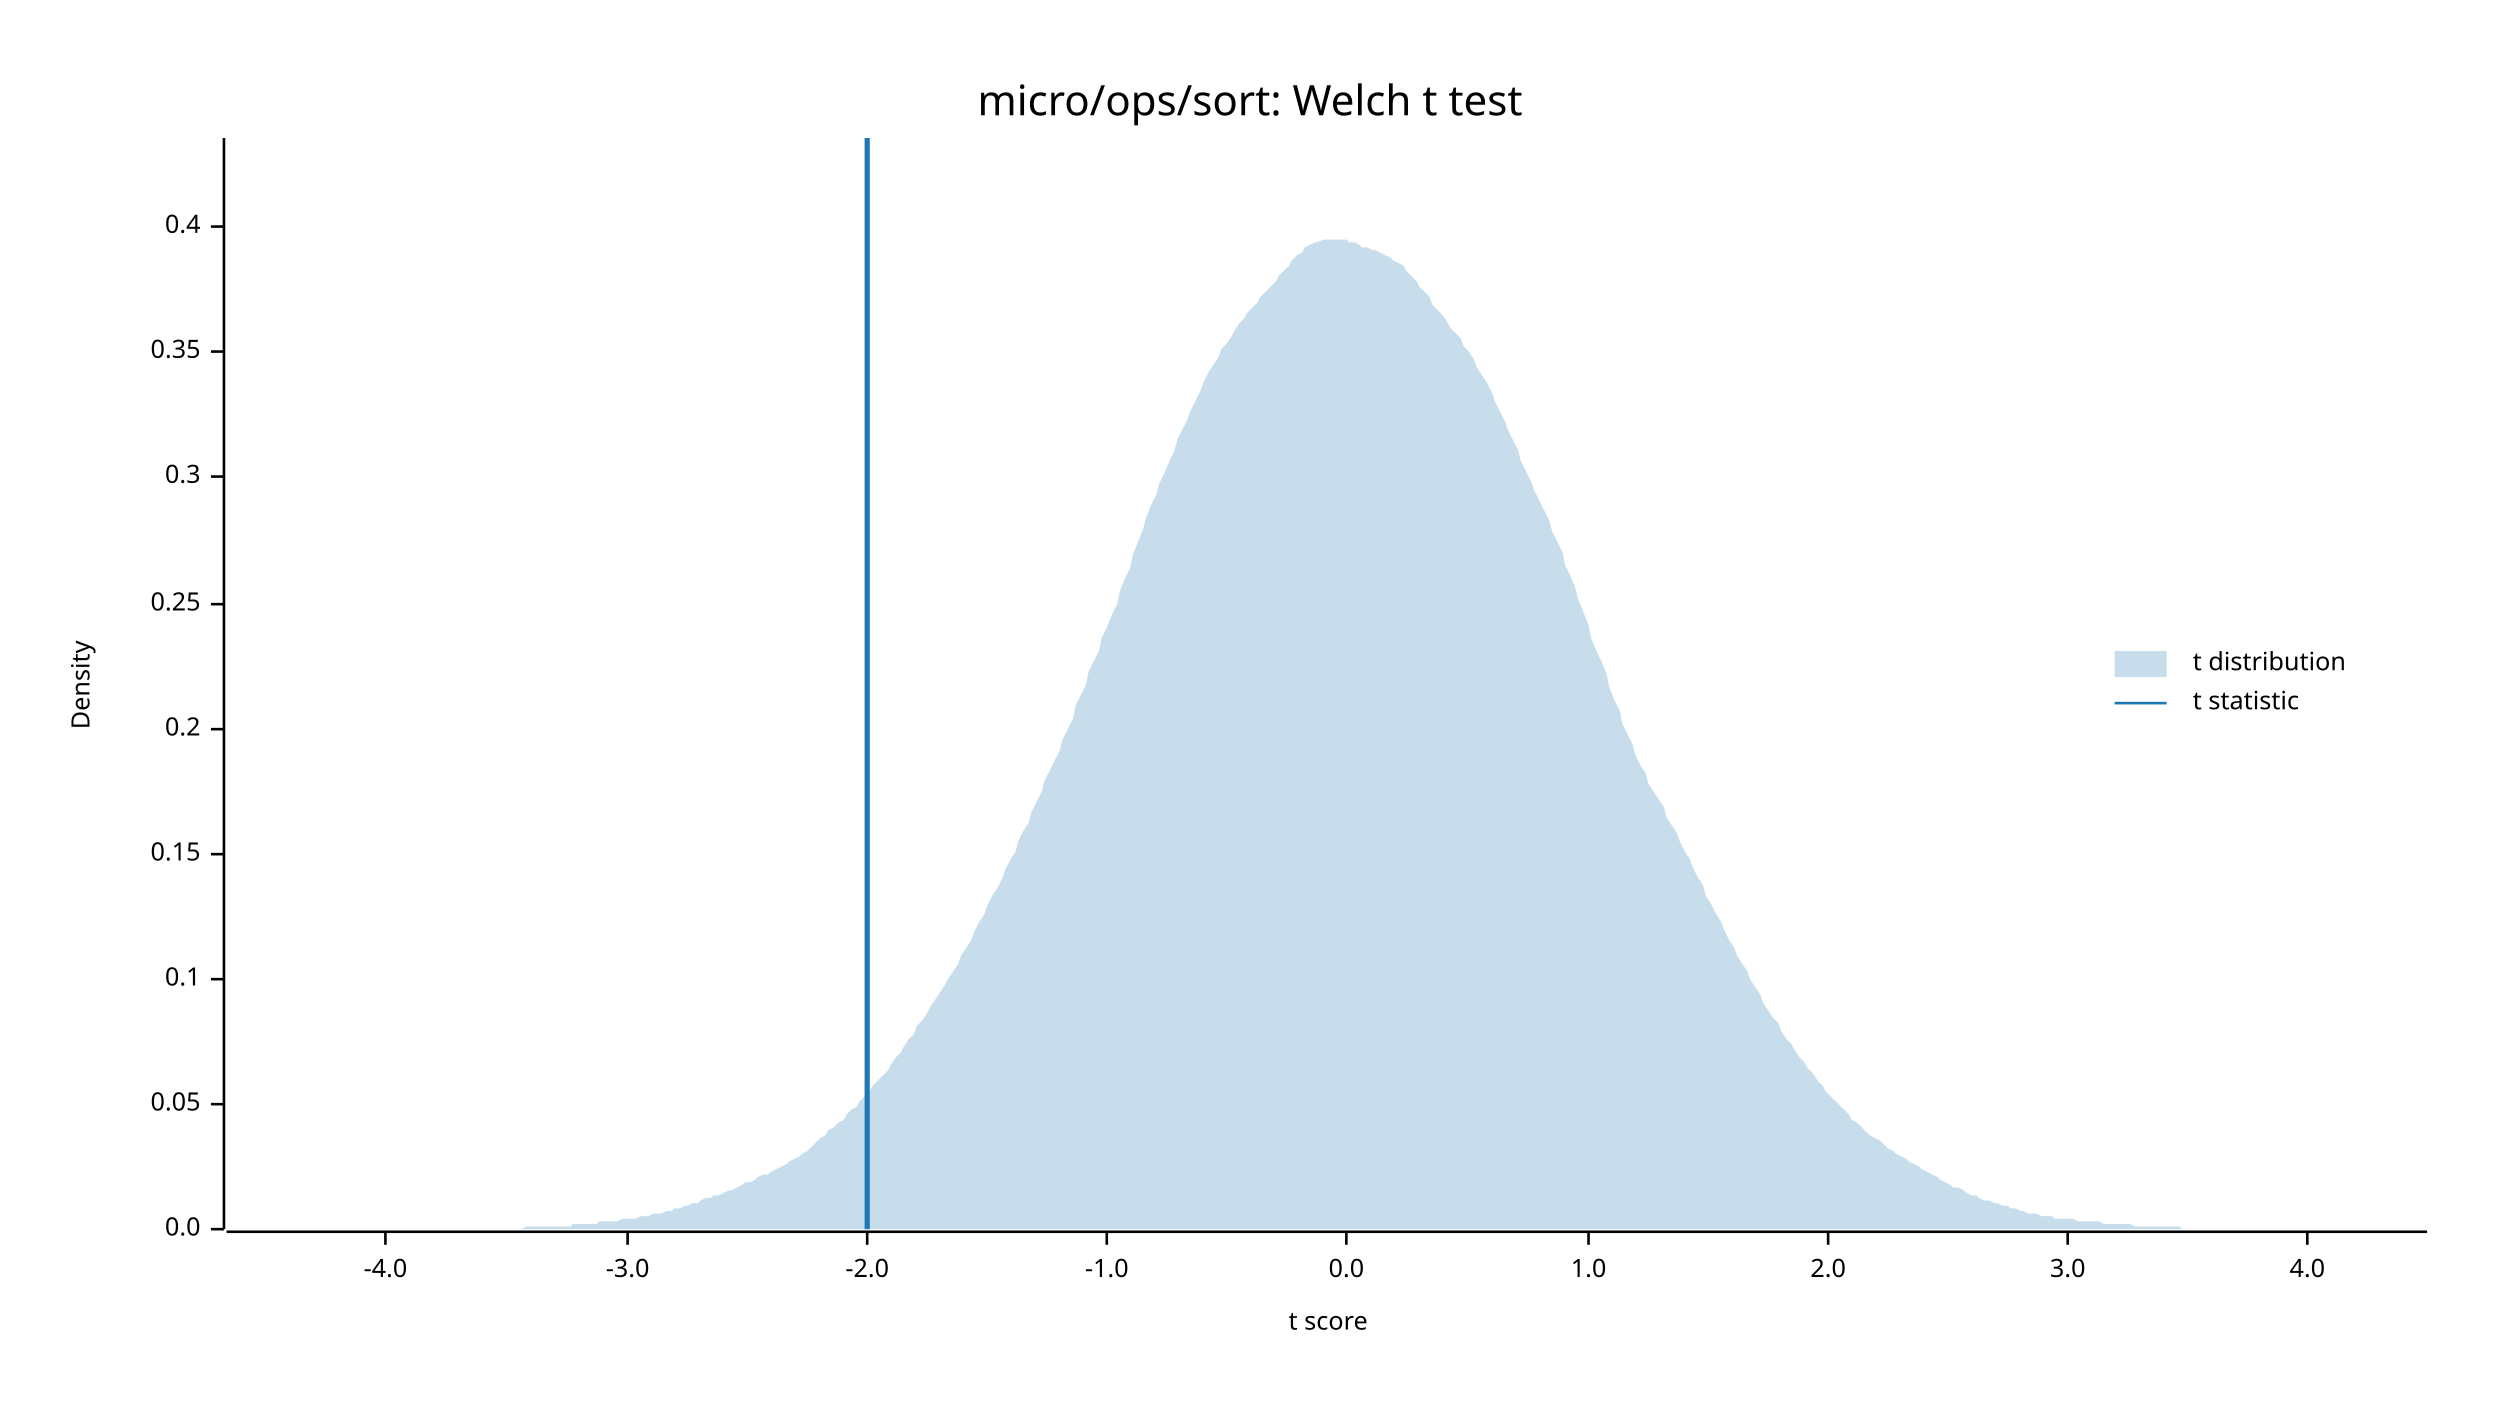
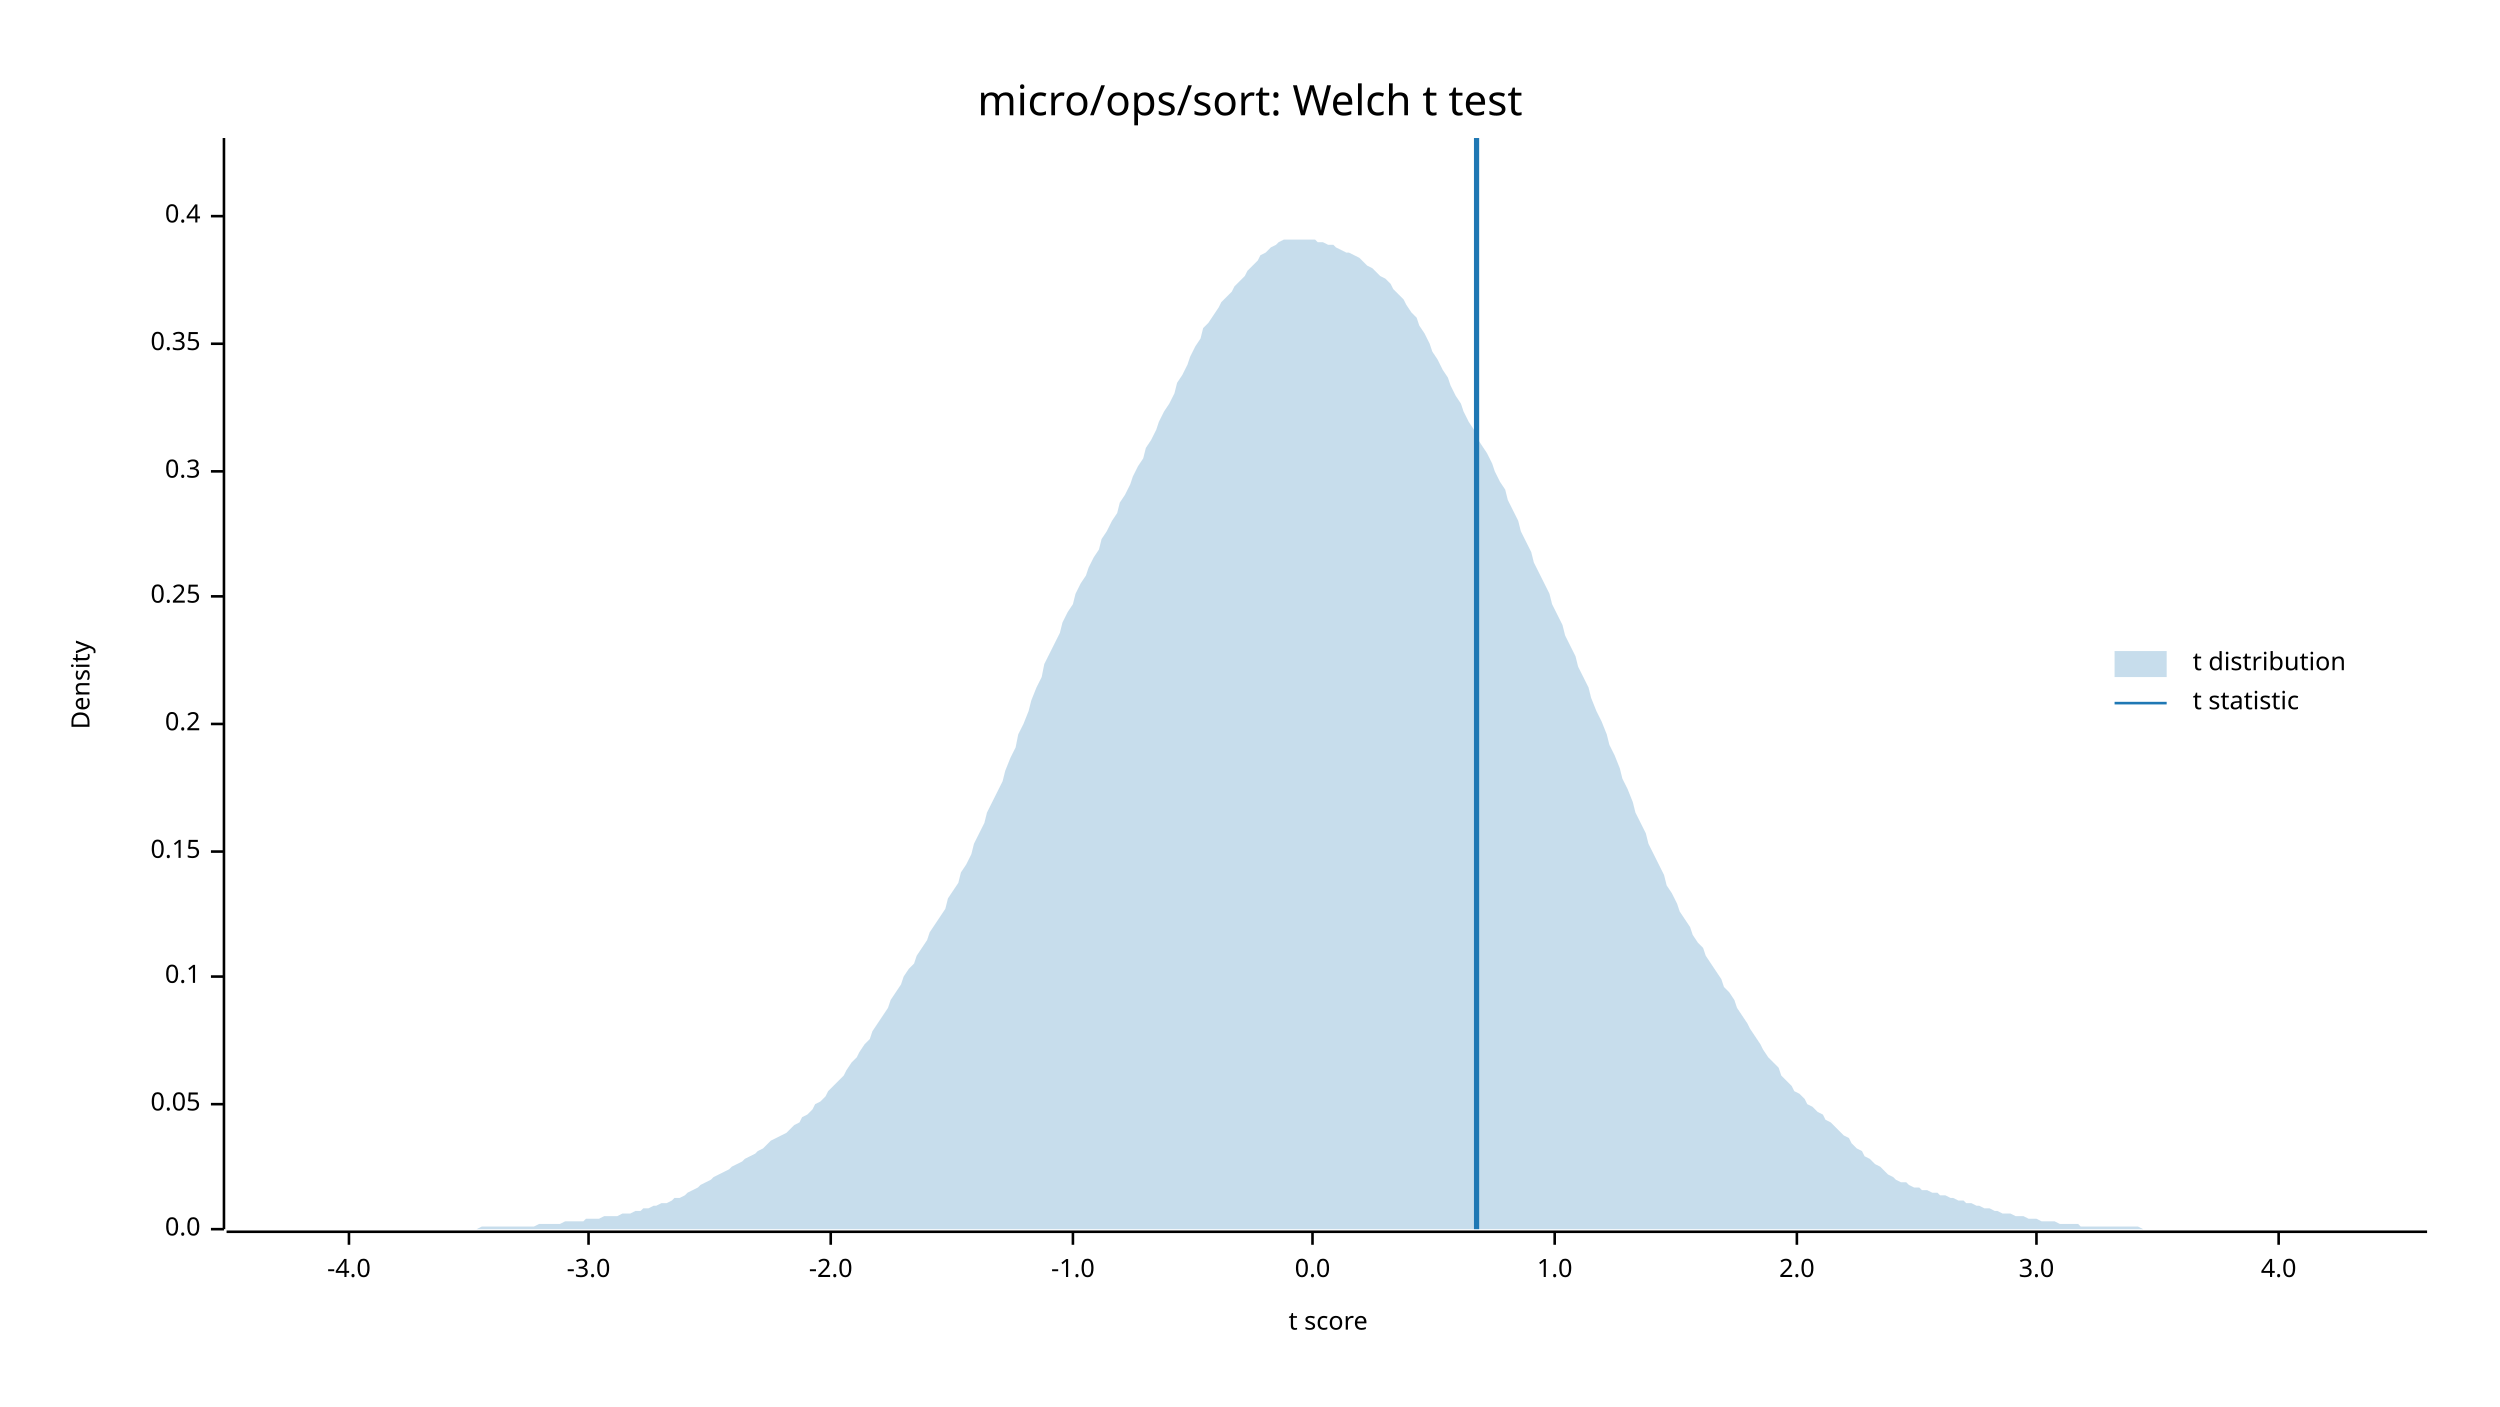
<svg xmlns="http://www.w3.org/2000/svg" width="960" height="540" viewBox="0 0 960 540">
  <text x="480" y="32" dy="0.76em" text-anchor="middle" font-family="sans-serif" font-size="16.129" opacity="1" fill="#000000">
micro/ops/sort: Welch t test
</text>
  <text x="27" y="263" dy="0.76em" text-anchor="middle" font-family="sans-serif" font-size="9.677" opacity="1" fill="#000000" transform="rotate(270, 27, 263)">
Density
</text>
  <text x="510" y="513" dy="-0.5ex" text-anchor="middle" font-family="sans-serif" font-size="9.677" opacity="1" fill="#000000">
t score
</text>
  <polyline fill="none" opacity="1" stroke="#000000" stroke-width="1" points="86,53 86,472 " />
  <text x="77" y="472" dy="0.5ex" text-anchor="end" font-family="sans-serif" font-size="9.677" opacity="1" fill="#000000">
0.0
</text>
  <polyline fill="none" opacity="1" stroke="#000000" stroke-width="1" points="81,472 86,472 " />
  <text x="77" y="424" dy="0.5ex" text-anchor="end" font-family="sans-serif" font-size="9.677" opacity="1" fill="#000000">
0.05
</text>
  <polyline fill="none" opacity="1" stroke="#000000" stroke-width="1" points="81,424 86,424 " />
-   <text x="77" y="376" dy="0.5ex" text-anchor="end" font-family="sans-serif" font-size="9.677" opacity="1" fill="#000000">
+   <text x="77" y="375" dy="0.5ex" text-anchor="end" font-family="sans-serif" font-size="9.677" opacity="1" fill="#000000">
0.1
</text>
-   <polyline fill="none" opacity="1" stroke="#000000" stroke-width="1" points="81,376 86,376 " />
-   <text x="77" y="328" dy="0.5ex" text-anchor="end" font-family="sans-serif" font-size="9.677" opacity="1" fill="#000000">
+   <polyline fill="none" opacity="1" stroke="#000000" stroke-width="1" points="81,375 86,375 " />
+   <text x="77" y="327" dy="0.5ex" text-anchor="end" font-family="sans-serif" font-size="9.677" opacity="1" fill="#000000">
0.15
</text>
-   <polyline fill="none" opacity="1" stroke="#000000" stroke-width="1" points="81,328 86,328 " />
-   <text x="77" y="280" dy="0.5ex" text-anchor="end" font-family="sans-serif" font-size="9.677" opacity="1" fill="#000000">
+   <polyline fill="none" opacity="1" stroke="#000000" stroke-width="1" points="81,327 86,327 " />
+   <text x="77" y="278" dy="0.5ex" text-anchor="end" font-family="sans-serif" font-size="9.677" opacity="1" fill="#000000">
0.2
</text>
-   <polyline fill="none" opacity="1" stroke="#000000" stroke-width="1" points="81,280 86,280 " />
-   <text x="77" y="232" dy="0.5ex" text-anchor="end" font-family="sans-serif" font-size="9.677" opacity="1" fill="#000000">
+   <polyline fill="none" opacity="1" stroke="#000000" stroke-width="1" points="81,278 86,278 " />
+   <text x="77" y="229" dy="0.5ex" text-anchor="end" font-family="sans-serif" font-size="9.677" opacity="1" fill="#000000">
0.25
</text>
-   <polyline fill="none" opacity="1" stroke="#000000" stroke-width="1" points="81,232 86,232 " />
-   <text x="77" y="183" dy="0.5ex" text-anchor="end" font-family="sans-serif" font-size="9.677" opacity="1" fill="#000000">
+   <polyline fill="none" opacity="1" stroke="#000000" stroke-width="1" points="81,229 86,229 " />
+   <text x="77" y="181" dy="0.5ex" text-anchor="end" font-family="sans-serif" font-size="9.677" opacity="1" fill="#000000">
0.3
</text>
-   <polyline fill="none" opacity="1" stroke="#000000" stroke-width="1" points="81,183 86,183 " />
-   <text x="77" y="135" dy="0.5ex" text-anchor="end" font-family="sans-serif" font-size="9.677" opacity="1" fill="#000000">
+   <polyline fill="none" opacity="1" stroke="#000000" stroke-width="1" points="81,181 86,181 " />
+   <text x="77" y="132" dy="0.5ex" text-anchor="end" font-family="sans-serif" font-size="9.677" opacity="1" fill="#000000">
0.35
</text>
-   <polyline fill="none" opacity="1" stroke="#000000" stroke-width="1" points="81,135 86,135 " />
-   <text x="77" y="87" dy="0.5ex" text-anchor="end" font-family="sans-serif" font-size="9.677" opacity="1" fill="#000000">
+   <polyline fill="none" opacity="1" stroke="#000000" stroke-width="1" points="81,132 86,132 " />
+   <text x="77" y="83" dy="0.5ex" text-anchor="end" font-family="sans-serif" font-size="9.677" opacity="1" fill="#000000">
0.4
</text>
-   <polyline fill="none" opacity="1" stroke="#000000" stroke-width="1" points="81,87 86,87 " />
+   <polyline fill="none" opacity="1" stroke="#000000" stroke-width="1" points="81,83 86,83 " />
  <polyline fill="none" opacity="1" stroke="#000000" stroke-width="1" points="87,473 932,473 " />
-   <text x="148" y="483" dy="0.76em" text-anchor="middle" font-family="sans-serif" font-size="9.677" opacity="1" fill="#000000">
+   <text x="134" y="483" dy="0.76em" text-anchor="middle" font-family="sans-serif" font-size="9.677" opacity="1" fill="#000000">
-4.0
</text>
-   <polyline fill="none" opacity="1" stroke="#000000" stroke-width="1" points="148,473 148,478 " />
-   <text x="241" y="483" dy="0.76em" text-anchor="middle" font-family="sans-serif" font-size="9.677" opacity="1" fill="#000000">
+   <polyline fill="none" opacity="1" stroke="#000000" stroke-width="1" points="134,473 134,478 " />
+   <text x="226" y="483" dy="0.76em" text-anchor="middle" font-family="sans-serif" font-size="9.677" opacity="1" fill="#000000">
-3.0
</text>
-   <polyline fill="none" opacity="1" stroke="#000000" stroke-width="1" points="241,473 241,478 " />
-   <text x="333" y="483" dy="0.76em" text-anchor="middle" font-family="sans-serif" font-size="9.677" opacity="1" fill="#000000">
+   <polyline fill="none" opacity="1" stroke="#000000" stroke-width="1" points="226,473 226,478 " />
+   <text x="319" y="483" dy="0.76em" text-anchor="middle" font-family="sans-serif" font-size="9.677" opacity="1" fill="#000000">
-2.0
</text>
-   <polyline fill="none" opacity="1" stroke="#000000" stroke-width="1" points="333,473 333,478 " />
-   <text x="425" y="483" dy="0.76em" text-anchor="middle" font-family="sans-serif" font-size="9.677" opacity="1" fill="#000000">
+   <polyline fill="none" opacity="1" stroke="#000000" stroke-width="1" points="319,473 319,478 " />
+   <text x="412" y="483" dy="0.76em" text-anchor="middle" font-family="sans-serif" font-size="9.677" opacity="1" fill="#000000">
-1.0
</text>
-   <polyline fill="none" opacity="1" stroke="#000000" stroke-width="1" points="425,473 425,478 " />
-   <text x="517" y="483" dy="0.76em" text-anchor="middle" font-family="sans-serif" font-size="9.677" opacity="1" fill="#000000">
+   <polyline fill="none" opacity="1" stroke="#000000" stroke-width="1" points="412,473 412,478 " />
+   <text x="504" y="483" dy="0.76em" text-anchor="middle" font-family="sans-serif" font-size="9.677" opacity="1" fill="#000000">
0.0
</text>
-   <polyline fill="none" opacity="1" stroke="#000000" stroke-width="1" points="517,473 517,478 " />
-   <text x="610" y="483" dy="0.76em" text-anchor="middle" font-family="sans-serif" font-size="9.677" opacity="1" fill="#000000">
+   <polyline fill="none" opacity="1" stroke="#000000" stroke-width="1" points="504,473 504,478 " />
+   <text x="597" y="483" dy="0.76em" text-anchor="middle" font-family="sans-serif" font-size="9.677" opacity="1" fill="#000000">
1.0
</text>
-   <polyline fill="none" opacity="1" stroke="#000000" stroke-width="1" points="610,473 610,478 " />
-   <text x="702" y="483" dy="0.76em" text-anchor="middle" font-family="sans-serif" font-size="9.677" opacity="1" fill="#000000">
+   <polyline fill="none" opacity="1" stroke="#000000" stroke-width="1" points="597,473 597,478 " />
+   <text x="690" y="483" dy="0.76em" text-anchor="middle" font-family="sans-serif" font-size="9.677" opacity="1" fill="#000000">
2.0
</text>
-   <polyline fill="none" opacity="1" stroke="#000000" stroke-width="1" points="702,473 702,478 " />
-   <text x="794" y="483" dy="0.76em" text-anchor="middle" font-family="sans-serif" font-size="9.677" opacity="1" fill="#000000">
+   <polyline fill="none" opacity="1" stroke="#000000" stroke-width="1" points="690,473 690,478 " />
+   <text x="782" y="483" dy="0.76em" text-anchor="middle" font-family="sans-serif" font-size="9.677" opacity="1" fill="#000000">
3.0
</text>
-   <polyline fill="none" opacity="1" stroke="#000000" stroke-width="1" points="794,473 794,478 " />
-   <text x="886" y="483" dy="0.76em" text-anchor="middle" font-family="sans-serif" font-size="9.677" opacity="1" fill="#000000">
+   <polyline fill="none" opacity="1" stroke="#000000" stroke-width="1" points="782,473 782,478 " />
+   <text x="875" y="483" dy="0.76em" text-anchor="middle" font-family="sans-serif" font-size="9.677" opacity="1" fill="#000000">
4.0
</text>
-   <polyline fill="none" opacity="1" stroke="#000000" stroke-width="1" points="886,473 886,478 " />
-   <polygon opacity="0.25" fill="#1F78B4" points="87,472 88,472 90,472 92,472 93,472 95,472 97,472 98,472 100,472 102,472 103,472 105,472 107,472 109,472 110,472 112,472 114,472 115,472 117,472 119,472 120,472 122,472 124,472 125,472 127,472 129,472 131,472 132,472 134,472 136,472 137,472 139,472 141,472 142,472 144,472 146,472 147,472 149,472 151,472 153,472 154,472 156,472 158,472 159,472 161,472 163,472 164,472 166,472 168,472 169,472 171,472 173,472 175,472 176,472 178,472 180,472 181,472 183,472 185,472 186,472 188,472 190,472 191,472 193,472 195,472 197,472 198,472 200,472 202,471 203,471 205,471 207,471 208,471 210,471 212,471 214,471 215,471 217,471 219,471 220,470 222,470 224,470 225,470 227,470 229,470 230,469 232,469 234,469 236,469 237,469 239,468 241,468 242,468 244,468 246,467 247,467 249,467 251,466 252,466 254,466 256,465 258,465 259,464 261,464 263,463 264,463 266,462 268,462 269,461 271,460 273,460 274,459 276,459 278,458 280,457 281,457 283,456 285,455 286,454 288,454 290,453 291,452 293,451 295,451 296,450 298,449 300,448 302,447 303,446 305,445 307,444 308,443 310,442 312,440 313,439 315,437 317,436 318,434 320,433 322,431 324,430 325,428 327,426 329,425 330,423 332,421 334,419 335,417 337,415 339,413 341,411 342,409 344,406 346,404 347,402 349,399 351,397 352,394 354,392 356,389 357,387 359,384 361,381 363,378 364,376 366,373 368,370 369,367 371,364 373,361 374,358 376,354 378,351 379,348 381,344 383,341 385,337 386,334 388,330 390,327 391,323 393,319 395,316 396,312 398,308 400,304 401,300 403,296 405,292 407,288 408,284 410,280 412,276 413,271 415,267 417,263 418,258 420,254 422,250 423,245 425,241 427,236 429,232 430,227 432,222 434,218 435,213 437,208 439,203 440,199 442,194 444,190 445,186 447,182 449,177 451,173 452,169 454,165 456,161 457,158 459,154 461,150 462,147 464,143 466,140 468,137 469,134 471,132 473,129 474,127 476,124 478,122 479,120 481,118 483,116 484,114 486,112 488,110 490,108 491,106 493,104 495,102 496,100 498,98 500,97 501,95 503,94 505,93 506,93 508,92 510,92 512,92 513,92 515,92 517,92 518,93 520,93 522,94 523,95 525,95 527,96 528,96 530,97 532,98 534,99 535,100 537,101 539,102 540,104 542,106 544,108 545,110 547,112 549,114 550,117 552,119 554,121 556,124 557,126 559,128 561,130 562,133 564,135 566,138 567,141 569,144 571,147 573,151 574,154 576,158 578,162 579,165 581,169 583,173 584,177 586,181 588,185 589,188 591,192 593,196 595,200 596,204 598,208 600,212 601,217 603,221 605,226 606,230 608,235 610,240 611,245 613,250 615,254 617,259 618,264 620,269 622,273 623,278 625,282 627,286 628,290 630,294 632,297 633,301 635,304 637,307 639,310 640,314 642,317 644,320 645,323 647,327 649,330 650,333 652,337 654,340 655,344 657,347 659,351 661,354 662,357 664,361 666,364 667,367 669,370 671,373 672,376 674,379 676,382 677,385 679,388 681,391 683,393 684,396 686,399 688,401 689,403 691,406 693,408 694,410 696,412 698,415 700,417 701,419 703,421 705,423 706,424 708,426 710,428 711,430 713,431 715,433 716,434 718,436 720,437 722,438 723,439 725,441 727,442 728,443 730,444 732,445 733,446 735,447 737,448 738,449 740,450 742,451 744,452 745,453 747,454 749,455 750,456 752,456 754,457 755,458 757,459 759,459 760,460 762,461 764,461 766,462 767,462 769,463 771,463 772,464 774,464 776,465 777,465 779,466 781,466 782,466 784,467 786,467 788,467 789,468 791,468 793,468 794,468 796,468 798,469 799,469 801,469 803,469 804,469 806,469 808,470 810,470 811,470 813,470 815,470 816,470 818,470 820,471 821,471 823,471 825,471 827,471 828,471 830,471 832,471 833,471 835,471 837,471 838,472 840,472 842,472 843,472 845,472 847,472 849,472 850,472 852,472 854,472 855,472 857,472 859,472 860,472 862,472 864,472 865,472 867,472 869,472 871,472 872,472 874,472 876,472 877,472 879,472 881,472 882,472 884,472 886,472 887,472 889,472 891,472 893,472 894,472 896,472 898,472 899,472 901,472 903,472 904,472 906,472 908,472 909,472 911,472 913,472 915,472 916,472 918,472 920,472 921,472 923,472 925,472 926,472 928,472 930,472 932,472 932,472 87,472 " />
-   <polyline fill="none" opacity="1" stroke="#1F78B4" stroke-width="2" points="333,472 333,53 " />
+   <polyline fill="none" opacity="1" stroke="#000000" stroke-width="1" points="875,473 875,478 " />
+   <polygon opacity="0.25" fill="#1F78B4" points="87,472 88,472 90,472 92,472 93,472 95,472 97,472 98,472 100,472 102,472 103,472 105,472 107,472 109,472 110,472 112,472 114,472 115,472 117,472 119,472 120,472 122,472 124,472 125,472 127,472 129,472 131,472 132,472 134,472 136,472 137,472 139,472 141,472 142,472 144,472 146,472 147,472 149,472 151,472 153,472 154,472 156,472 158,472 159,472 161,472 163,472 164,472 166,472 168,472 169,472 171,472 173,472 175,472 176,472 178,472 180,472 181,472 183,472 185,471 186,471 188,471 190,471 191,471 193,471 195,471 197,471 198,471 200,471 202,471 203,471 205,471 207,470 208,470 210,470 212,470 214,470 215,470 217,469 219,469 220,469 222,469 224,469 225,468 227,468 229,468 230,468 232,467 234,467 236,467 237,467 239,466 241,466 242,466 244,465 246,465 247,464 249,464 251,463 252,463 254,462 256,462 258,461 259,460 261,460 263,459 264,458 266,457 268,456 269,455 271,454 273,453 274,452 276,451 278,450 280,449 281,448 283,447 285,446 286,445 288,444 290,443 291,442 293,441 295,439 296,438 298,437 300,436 302,435 303,434 305,432 307,431 308,429 310,428 312,426 313,424 315,423 317,421 318,419 320,417 322,415 324,413 325,411 327,408 329,406 330,404 332,401 334,399 335,396 337,393 339,390 341,387 342,384 344,381 346,378 347,375 349,372 351,370 352,367 354,364 356,361 357,358 359,355 361,352 363,349 364,345 366,342 368,339 369,335 371,332 373,328 374,324 376,320 378,316 379,312 381,308 383,304 385,300 386,296 388,291 390,287 391,282 393,278 395,273 396,269 398,264 400,260 401,255 403,251 405,247 407,243 408,239 410,235 412,232 413,228 415,224 417,221 418,218 420,214 422,211 423,207 425,204 427,200 429,197 430,193 432,190 434,186 435,183 437,179 439,176 440,172 442,169 444,165 445,162 447,158 449,155 451,151 452,147 454,144 456,140 457,137 459,133 461,130 462,126 464,124 466,121 468,118 469,116 471,114 473,112 474,110 476,108 478,106 479,104 481,102 483,100 484,98 486,97 488,95 490,94 491,93 493,92 495,92 496,92 498,92 500,92 501,92 503,92 505,92 506,93 508,93 510,94 512,94 513,95 515,96 517,97 518,97 520,98 522,99 523,100 525,102 527,103 528,104 530,106 532,107 534,109 535,111 537,113 539,115 540,117 542,120 544,122 545,125 547,128 549,132 550,135 552,138 554,142 556,145 557,148 559,152 561,155 562,158 564,162 566,165 567,168 569,171 571,174 573,178 574,181 576,185 578,188 579,192 581,196 583,200 584,204 586,208 588,212 589,216 591,220 593,224 595,228 596,232 598,236 600,240 601,244 603,248 605,252 606,256 608,260 610,264 611,268 613,273 615,277 617,282 618,286 620,290 622,295 623,299 625,303 627,308 628,312 630,316 632,320 633,324 635,328 637,332 639,336 640,340 642,343 644,347 645,350 647,353 649,356 650,359 652,362 654,364 655,367 657,370 659,373 661,376 662,379 664,381 666,384 667,387 669,390 671,393 672,395 674,398 676,401 677,403 679,406 681,408 683,410 684,413 686,415 688,417 689,419 691,420 693,422 694,424 696,425 698,427 700,428 701,430 703,431 705,433 706,434 708,436 710,437 711,439 713,441 715,442 716,444 718,445 720,447 722,448 723,449 725,451 727,452 728,453 730,454 732,454 733,455 735,456 737,456 738,457 740,457 742,458 744,458 745,459 747,459 749,460 750,460 752,461 754,461 755,462 757,462 759,463 760,463 762,464 764,464 766,465 767,465 769,466 771,466 772,466 774,467 776,467 777,467 779,468 781,468 782,468 784,469 786,469 788,469 789,469 791,470 793,470 794,470 796,470 798,470 799,471 801,471 803,471 804,471 806,471 808,471 810,471 811,471 813,471 815,471 816,471 818,471 820,471 821,471 823,472 825,472 827,472 828,472 830,472 832,472 833,472 835,472 837,472 838,472 840,472 842,472 843,472 845,472 847,472 849,472 850,472 852,472 854,472 855,472 857,472 859,472 860,472 862,472 864,472 865,472 867,472 869,472 871,472 872,472 874,472 876,472 877,472 879,472 881,472 882,472 884,472 886,472 887,472 889,472 891,472 893,472 894,472 896,472 898,472 899,472 901,472 903,472 904,472 906,472 908,472 909,472 911,472 913,472 915,472 916,472 918,472 920,472 921,472 923,472 925,472 926,472 928,472 930,472 932,472 932,472 87,472 " />
+   <polyline fill="none" opacity="1" stroke="#1F78B4" stroke-width="2" points="567,472 567,53 " />
  <text x="842" y="250" dy="0.76em" text-anchor="start" font-family="sans-serif" font-size="9.677" opacity="1" fill="#000000">
t distribution
</text>
  <text x="842" y="265" dy="0.76em" text-anchor="start" font-family="sans-serif" font-size="9.677" opacity="1" fill="#000000">
t statistic
</text>
  <rect x="812" y="250" width="20" height="10" opacity="0.25" fill="#1F78B4" stroke="none" />
  <polyline fill="none" opacity="1" stroke="#1F78B4" stroke-width="1" points="812,270 832,270 " />
</svg>
